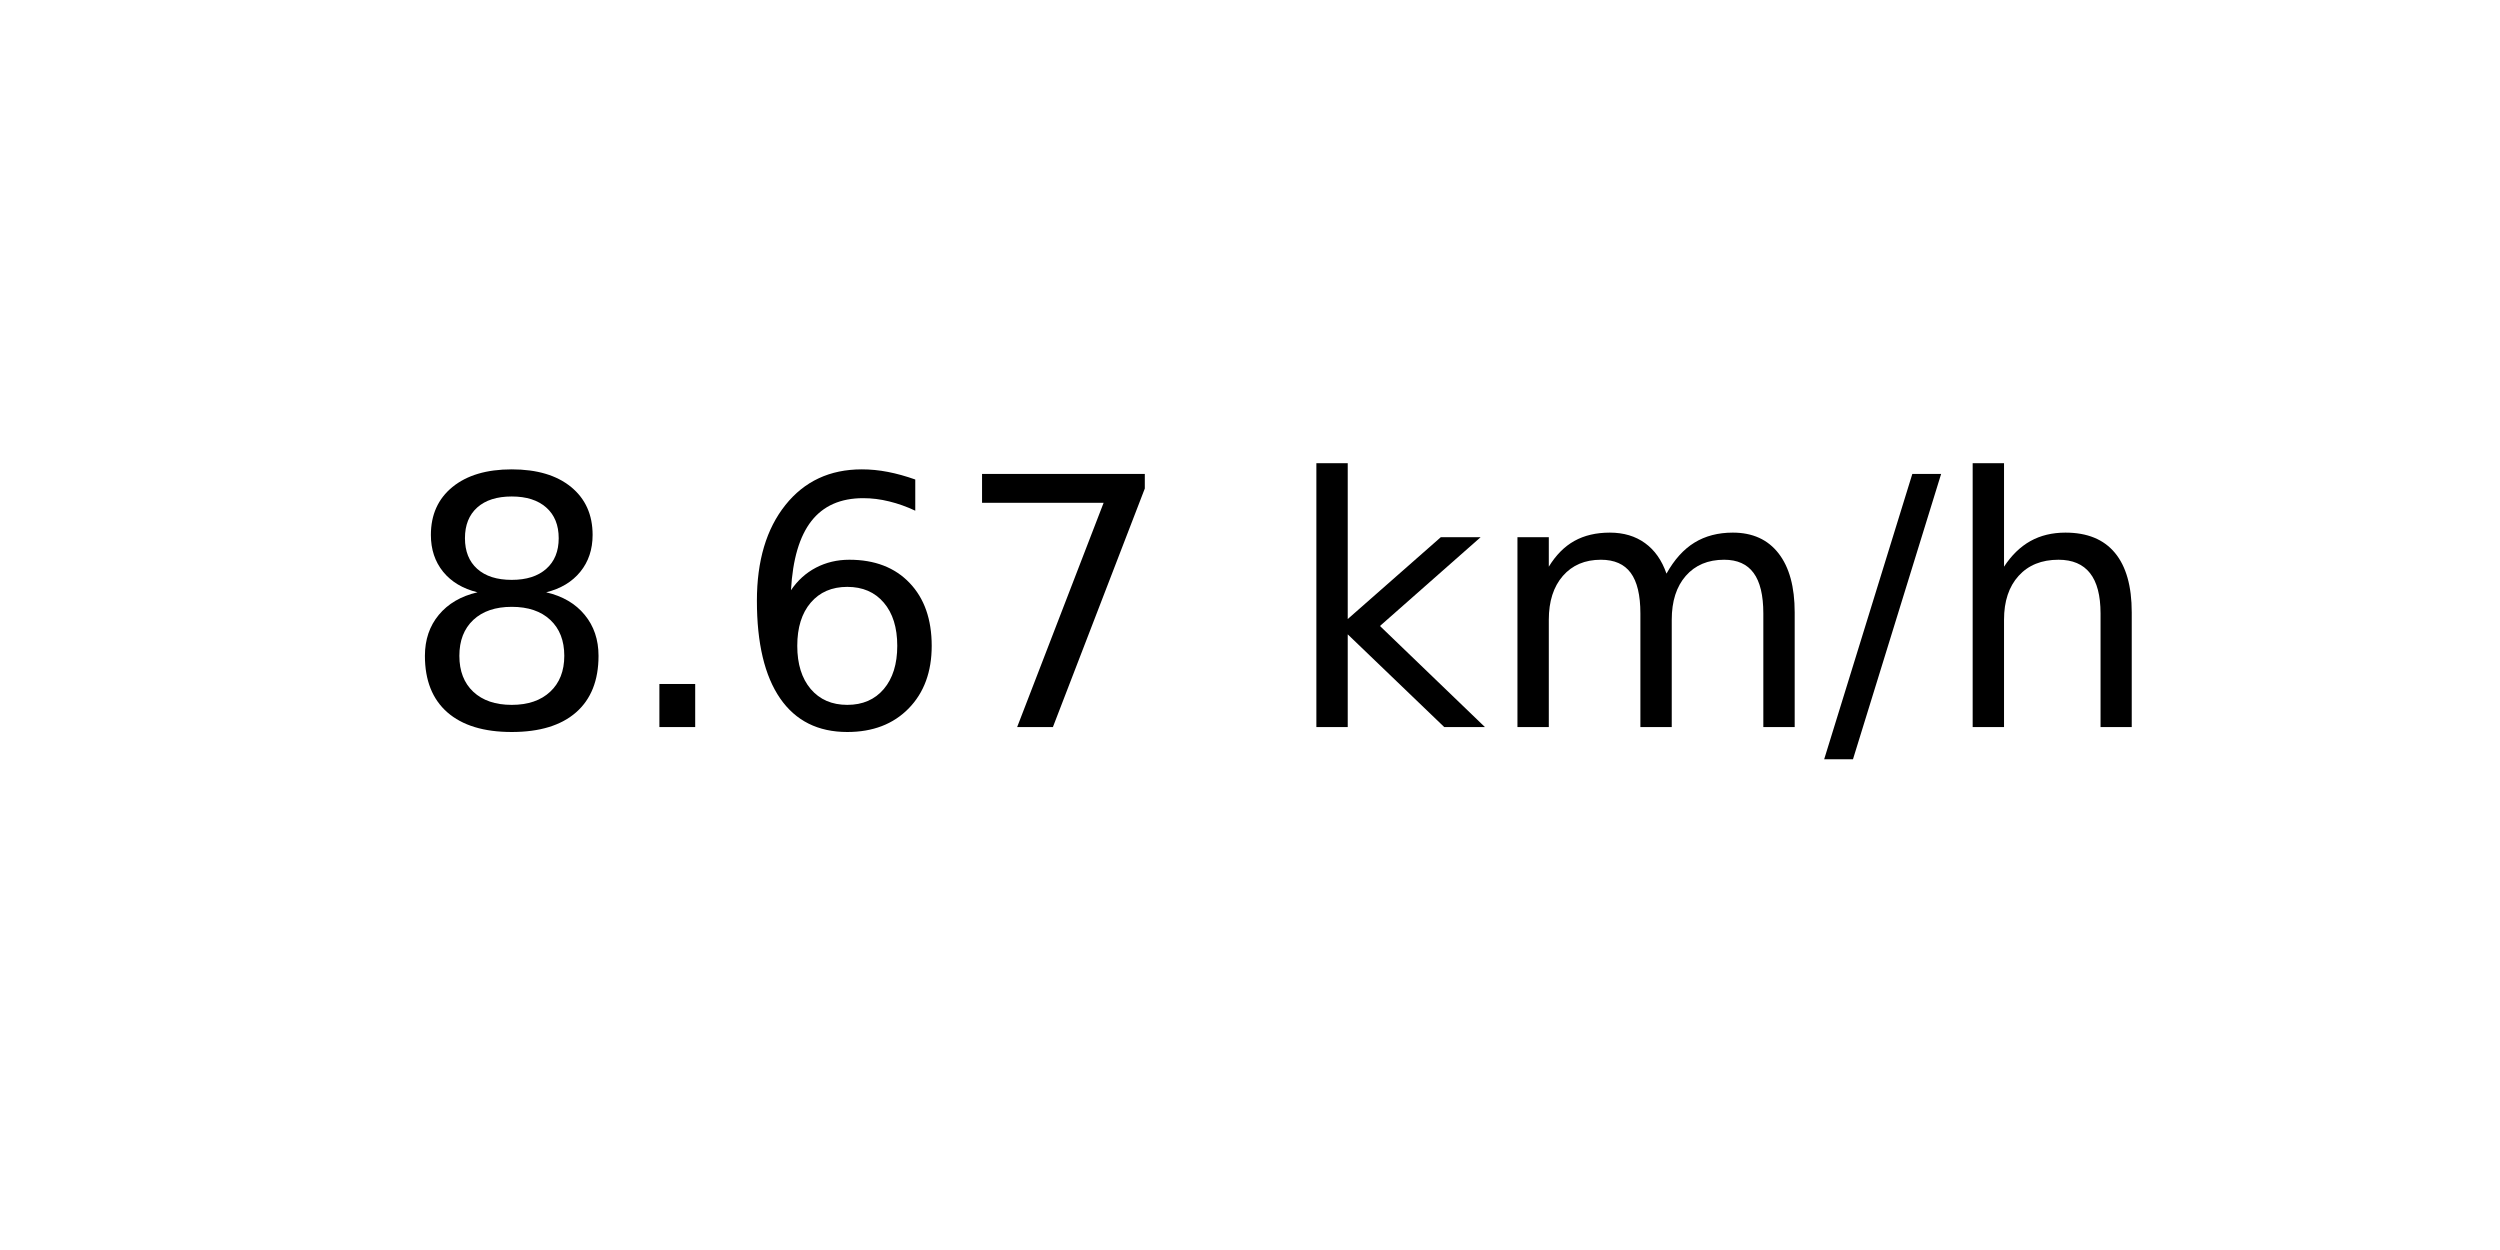
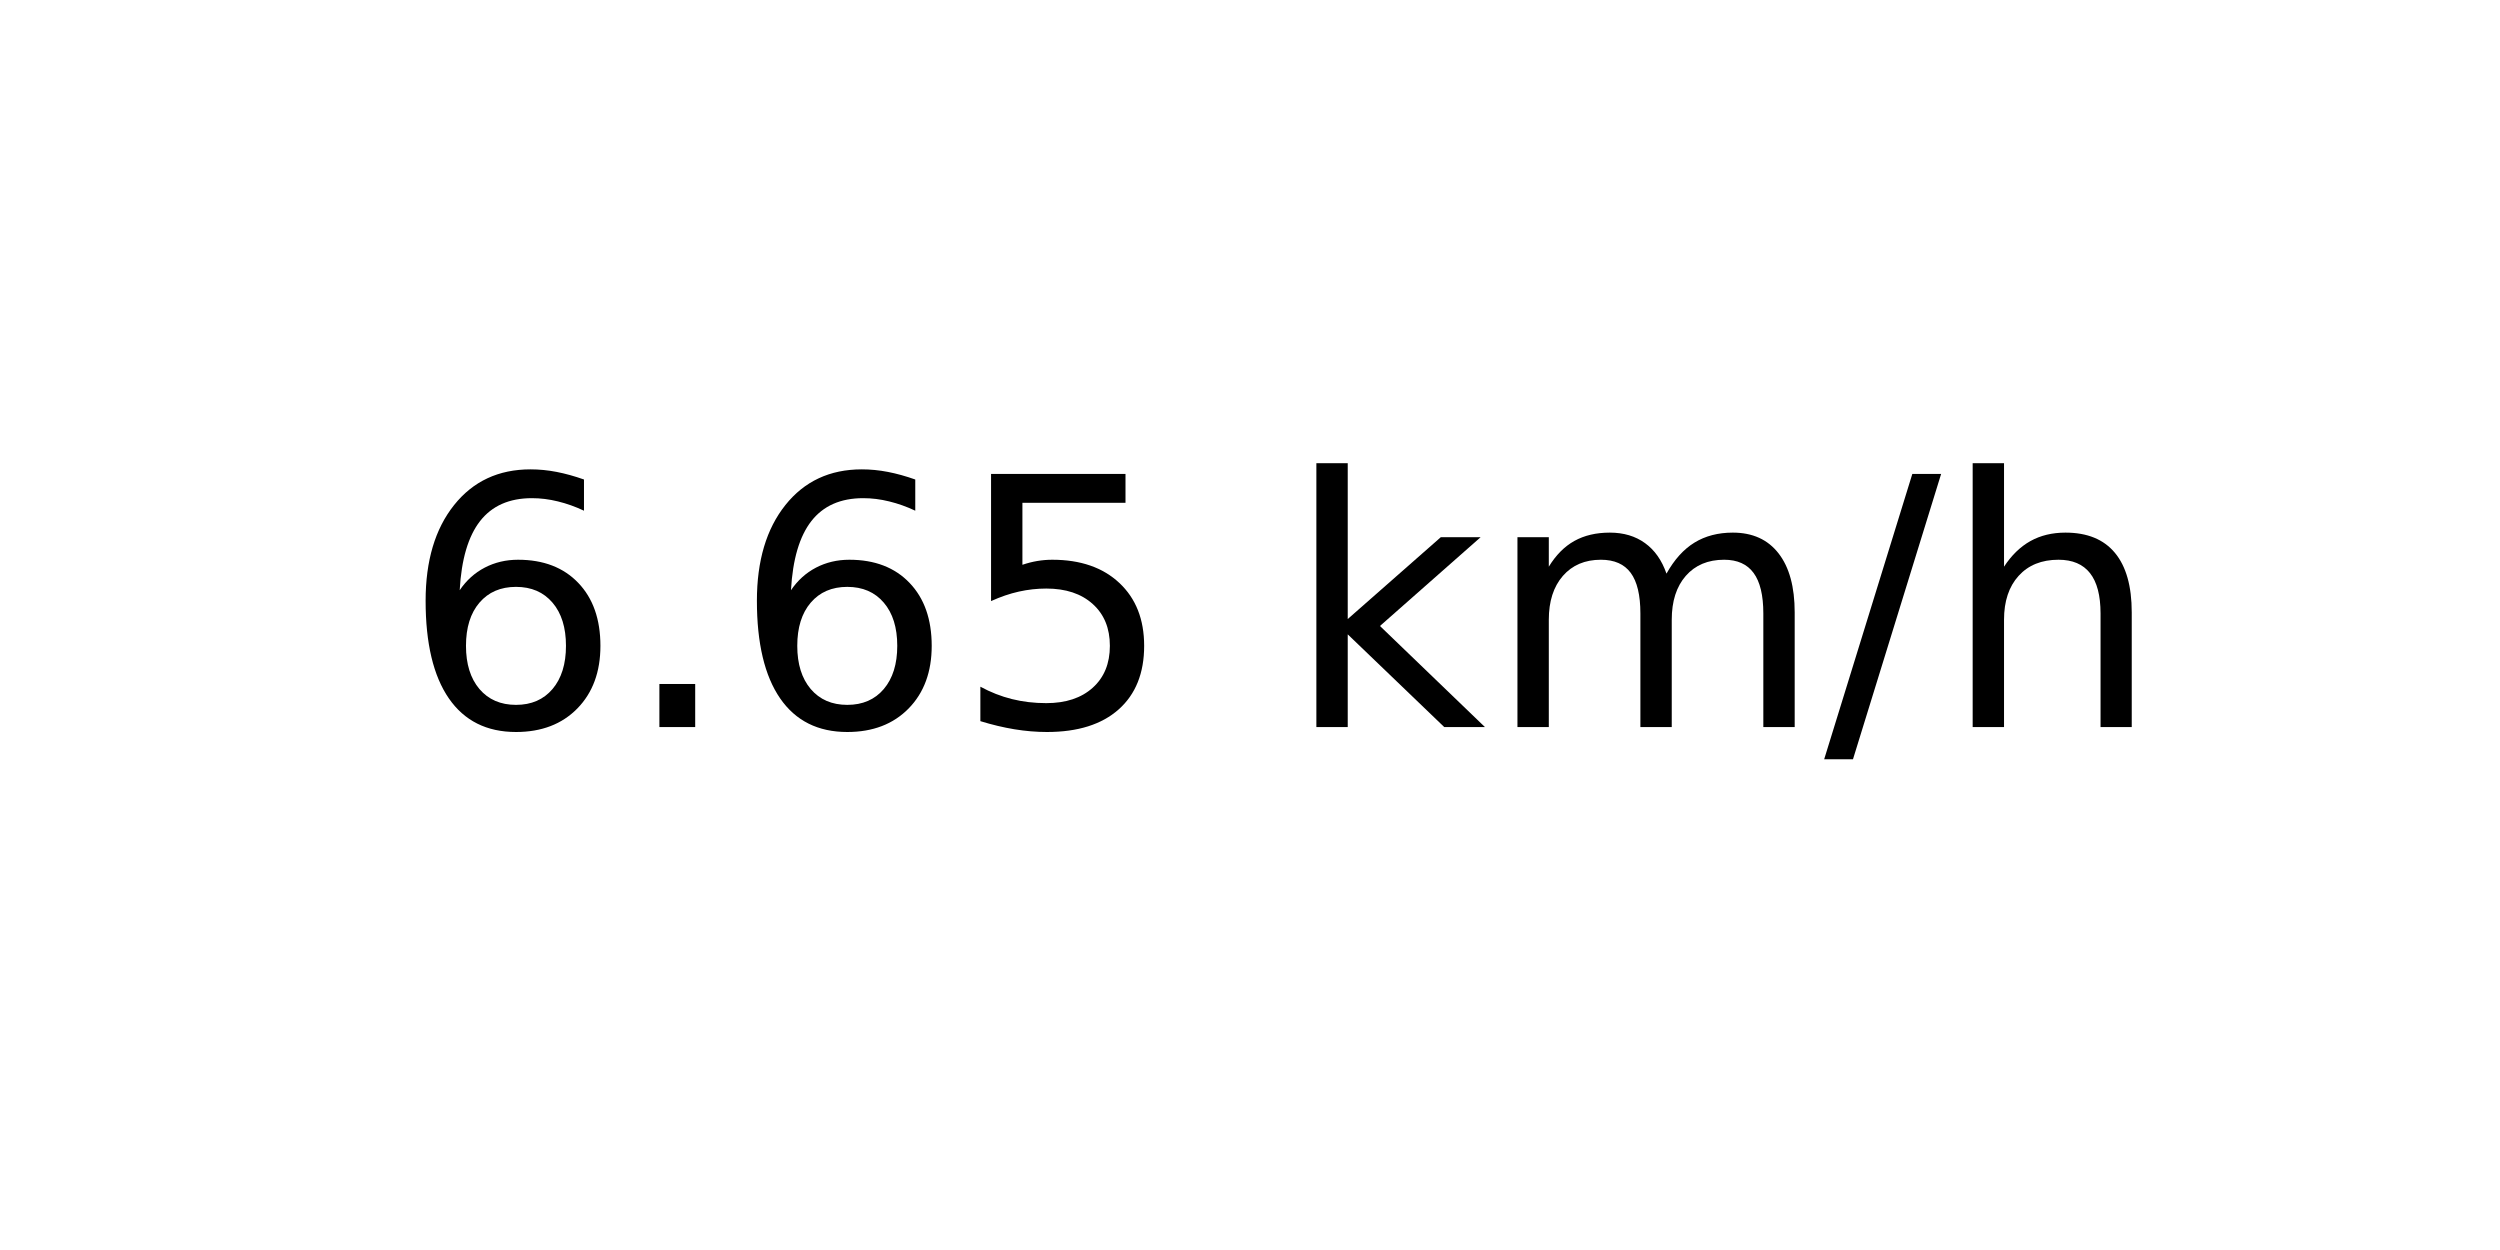
<svg xmlns="http://www.w3.org/2000/svg" xmlns:xlink="http://www.w3.org/1999/xlink" width="72pt" height="36pt" viewBox="0 0 72 36" version="1.1">
  <defs>
    <style type="text/css">*{stroke-linejoin: round; stroke-linecap: butt}</style>
  </defs>
  <g id="figure_1">
    <g id="axes_1">
      <g id="text_1">
        <g transform="translate(11.55937 20.93937) scale(0.1 -0.1)">
          <defs>
-             <path id="DejaVuSans-38" d="M 2034 2216  Q 1584 2216 1326 1975  Q 1069 1734 1069 1313  Q 1069 891 1326 650  Q 1584 409 2034 409  Q 2484 409 2743 651  Q 3003 894 3003 1313  Q 3003 1734 2745 1975  Q 2488 2216 2034 2216  z M 1403 2484  Q 997 2584 770 2862  Q 544 3141 544 3541  Q 544 4100 942 4425  Q 1341 4750 2034 4750  Q 2731 4750 3128 4425  Q 3525 4100 3525 3541  Q 3525 3141 3298 2862  Q 3072 2584 2669 2484  Q 3125 2378 3379 2068  Q 3634 1759 3634 1313  Q 3634 634 3220 271  Q 2806 -91 2034 -91  Q 1263 -91 848 271  Q 434 634 434 1313  Q 434 1759 690 2068  Q 947 2378 1403 2484  z M 1172 3481  Q 1172 3119 1398 2916  Q 1625 2713 2034 2713  Q 2441 2713 2670 2916  Q 2900 3119 2900 3481  Q 2900 3844 2670 4047  Q 2441 4250 2034 4250  Q 1625 4250 1398 4047  Q 1172 3844 1172 3481  z " transform="scale(0.015625)" />
+             <path id="DejaVuSans-36" d="M 2113 2584  Q 1688 2584 1439 2293  Q 1191 2003 1191 1497  Q 1191 994 1439 701  Q 1688 409 2113 409  Q 2538 409 2786 701  Q 3034 994 3034 1497  Q 3034 2003 2786 2293  Q 2538 2584 2113 2584  z M 3366 4563  L 3366 3988  Q 3128 4100 2886 4159  Q 2644 4219 2406 4219  Q 1781 4219 1451 3797  Q 1122 3375 1075 2522  Q 1259 2794 1537 2939  Q 1816 3084 2150 3084  Q 2853 3084 3261 2657  Q 3669 2231 3669 1497  Q 3669 778 3244 343  Q 2819 -91 2113 -91  Q 1303 -91 875 529  Q 447 1150 447 2328  Q 447 3434 972 4092  Q 1497 4750 2381 4750  Q 2619 4750 2861 4703  Q 3103 4656 3366 4563  z " transform="scale(0.015625)" />
            <path id="DejaVuSans-2e" d="M 684 794  L 1344 794  L 1344 0  L 684 0  L 684 794  z " transform="scale(0.015625)" />
-             <path id="DejaVuSans-36" d="M 2113 2584  Q 1688 2584 1439 2293  Q 1191 2003 1191 1497  Q 1191 994 1439 701  Q 1688 409 2113 409  Q 2538 409 2786 701  Q 3034 994 3034 1497  Q 3034 2003 2786 2293  Q 2538 2584 2113 2584  z M 3366 4563  L 3366 3988  Q 3128 4100 2886 4159  Q 2644 4219 2406 4219  Q 1781 4219 1451 3797  Q 1122 3375 1075 2522  Q 1259 2794 1537 2939  Q 1816 3084 2150 3084  Q 2853 3084 3261 2657  Q 3669 2231 3669 1497  Q 3669 778 3244 343  Q 2819 -91 2113 -91  Q 1303 -91 875 529  Q 447 1150 447 2328  Q 447 3434 972 4092  Q 1497 4750 2381 4750  Q 2619 4750 2861 4703  Q 3103 4656 3366 4563  z " transform="scale(0.015625)" />
-             <path id="DejaVuSans-37" d="M 525 4666  L 3525 4666  L 3525 4397  L 1831 0  L 1172 0  L 2766 4134  L 525 4134  L 525 4666  z " transform="scale(0.015625)" />
+             <path id="DejaVuSans-35" d="M 691 4666  L 3169 4666  L 3169 4134  L 1269 4134  L 1269 2991  Q 1406 3038 1543 3061  Q 1681 3084 1819 3084  Q 2600 3084 3056 2656  Q 3513 2228 3513 1497  Q 3513 744 3044 326  Q 2575 -91 1722 -91  Q 1428 -91 1123 -41  Q 819 9 494 109  L 494 744  Q 775 591 1075 516  Q 1375 441 1709 441  Q 2250 441 2565 725  Q 2881 1009 2881 1497  Q 2881 1984 2565 2268  Q 2250 2553 1709 2553  Q 1456 2553 1204 2497  Q 953 2441 691 2322  L 691 4666  z " transform="scale(0.015625)" />
            <path id="DejaVuSans-20" transform="scale(0.015625)" />
            <path id="DejaVuSans-6b" d="M 581 4863  L 1159 4863  L 1159 1991  L 2875 3500  L 3609 3500  L 1753 1863  L 3688 0  L 2938 0  L 1159 1709  L 1159 0  L 581 0  L 581 4863  z " transform="scale(0.015625)" />
            <path id="DejaVuSans-6d" d="M 3328 2828  Q 3544 3216 3844 3400  Q 4144 3584 4550 3584  Q 5097 3584 5394 3201  Q 5691 2819 5691 2113  L 5691 0  L 5113 0  L 5113 2094  Q 5113 2597 4934 2840  Q 4756 3084 4391 3084  Q 3944 3084 3684 2787  Q 3425 2491 3425 1978  L 3425 0  L 2847 0  L 2847 2094  Q 2847 2600 2669 2842  Q 2491 3084 2119 3084  Q 1678 3084 1418 2786  Q 1159 2488 1159 1978  L 1159 0  L 581 0  L 581 3500  L 1159 3500  L 1159 2956  Q 1356 3278 1631 3431  Q 1906 3584 2284 3584  Q 2666 3584 2933 3390  Q 3200 3197 3328 2828  z " transform="scale(0.015625)" />
            <path id="DejaVuSans-2f" d="M 1625 4666  L 2156 4666  L 531 -594  L 0 -594  L 1625 4666  z " transform="scale(0.015625)" />
            <path id="DejaVuSans-68" d="M 3513 2113  L 3513 0  L 2938 0  L 2938 2094  Q 2938 2591 2744 2837  Q 2550 3084 2163 3084  Q 1697 3084 1428 2787  Q 1159 2491 1159 1978  L 1159 0  L 581 0  L 581 4863  L 1159 4863  L 1159 2956  Q 1366 3272 1645 3428  Q 1925 3584 2291 3584  Q 2894 3584 3203 3211  Q 3513 2838 3513 2113  z " transform="scale(0.015625)" />
          </defs>
-           <use xlink:href="#DejaVuSans-38" />
+           <use xlink:href="#DejaVuSans-36" />
          <use xlink:href="#DejaVuSans-2e" x="63.623" />
          <use xlink:href="#DejaVuSans-36" x="95.41" />
-           <use xlink:href="#DejaVuSans-37" x="159.033" />
+           <use xlink:href="#DejaVuSans-35" x="159.033" />
          <use xlink:href="#DejaVuSans-20" x="222.656" />
          <use xlink:href="#DejaVuSans-6b" x="254.443" />
          <use xlink:href="#DejaVuSans-6d" x="312.354" />
          <use xlink:href="#DejaVuSans-2f" x="409.766" />
          <use xlink:href="#DejaVuSans-68" x="443.457" />
        </g>
      </g>
    </g>
  </g>
</svg>
